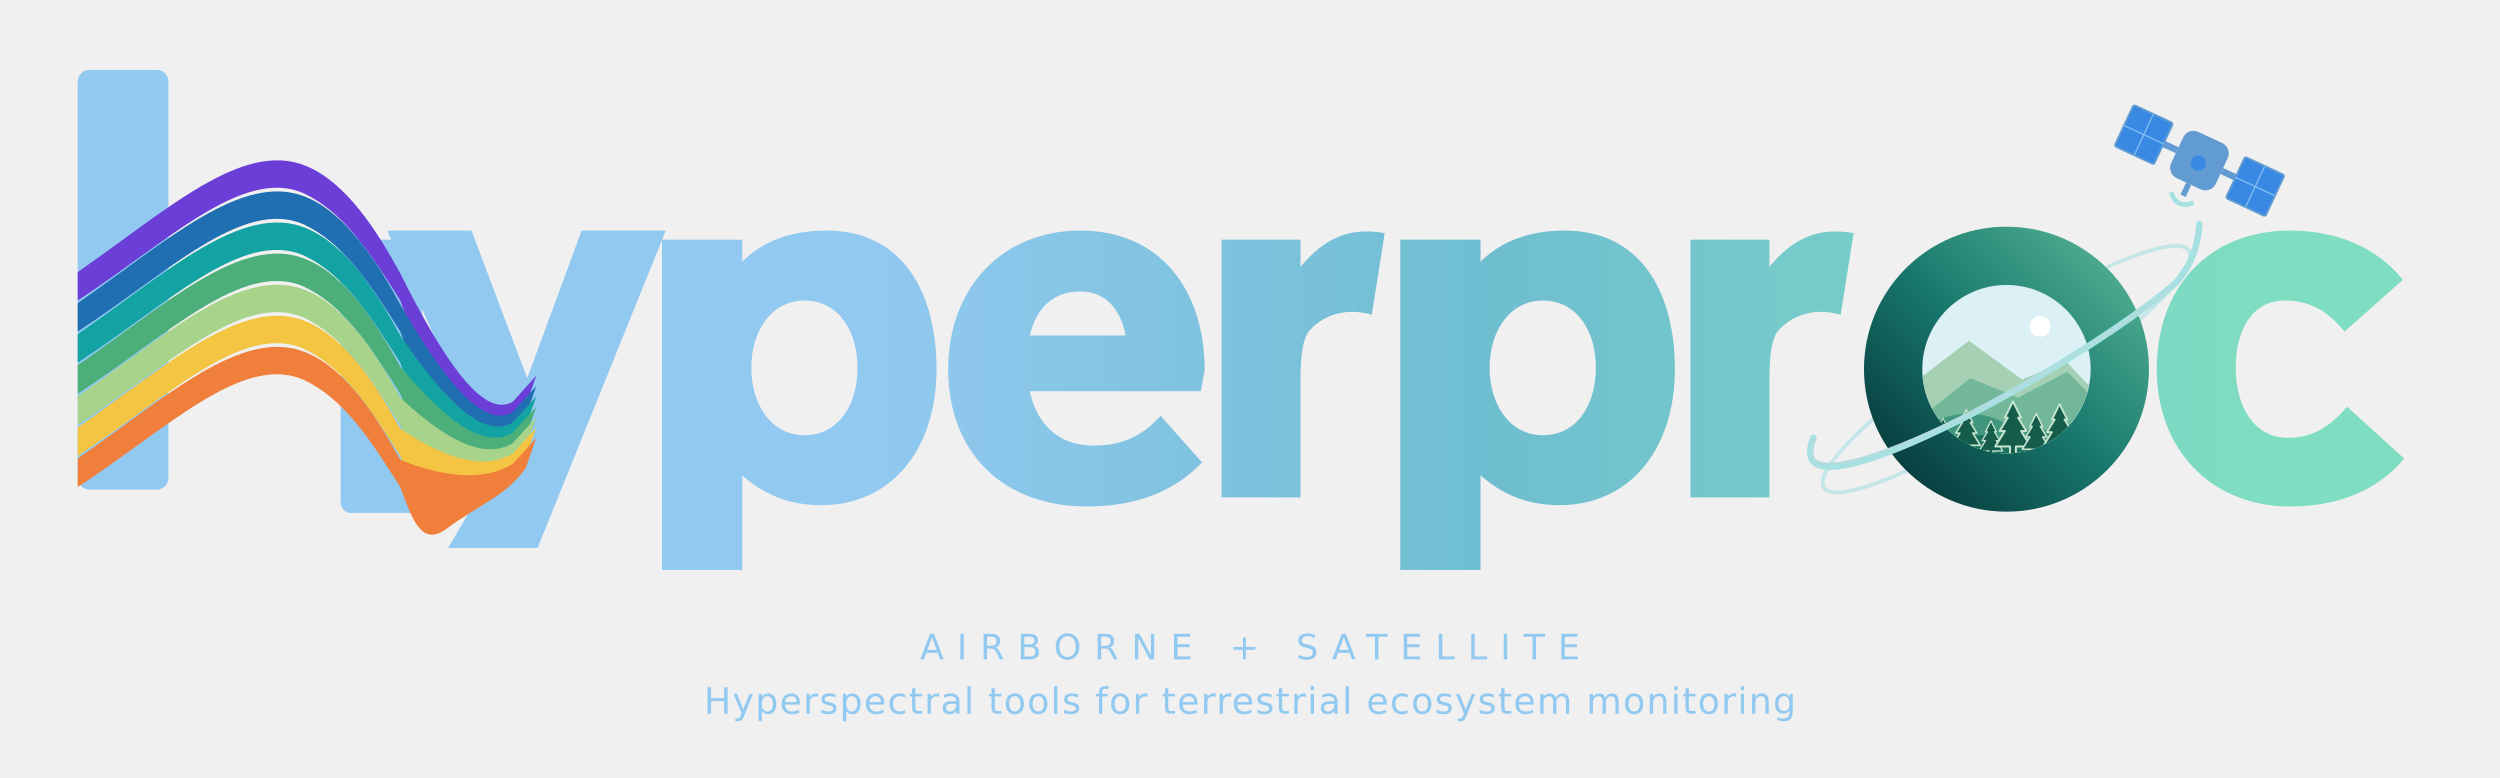
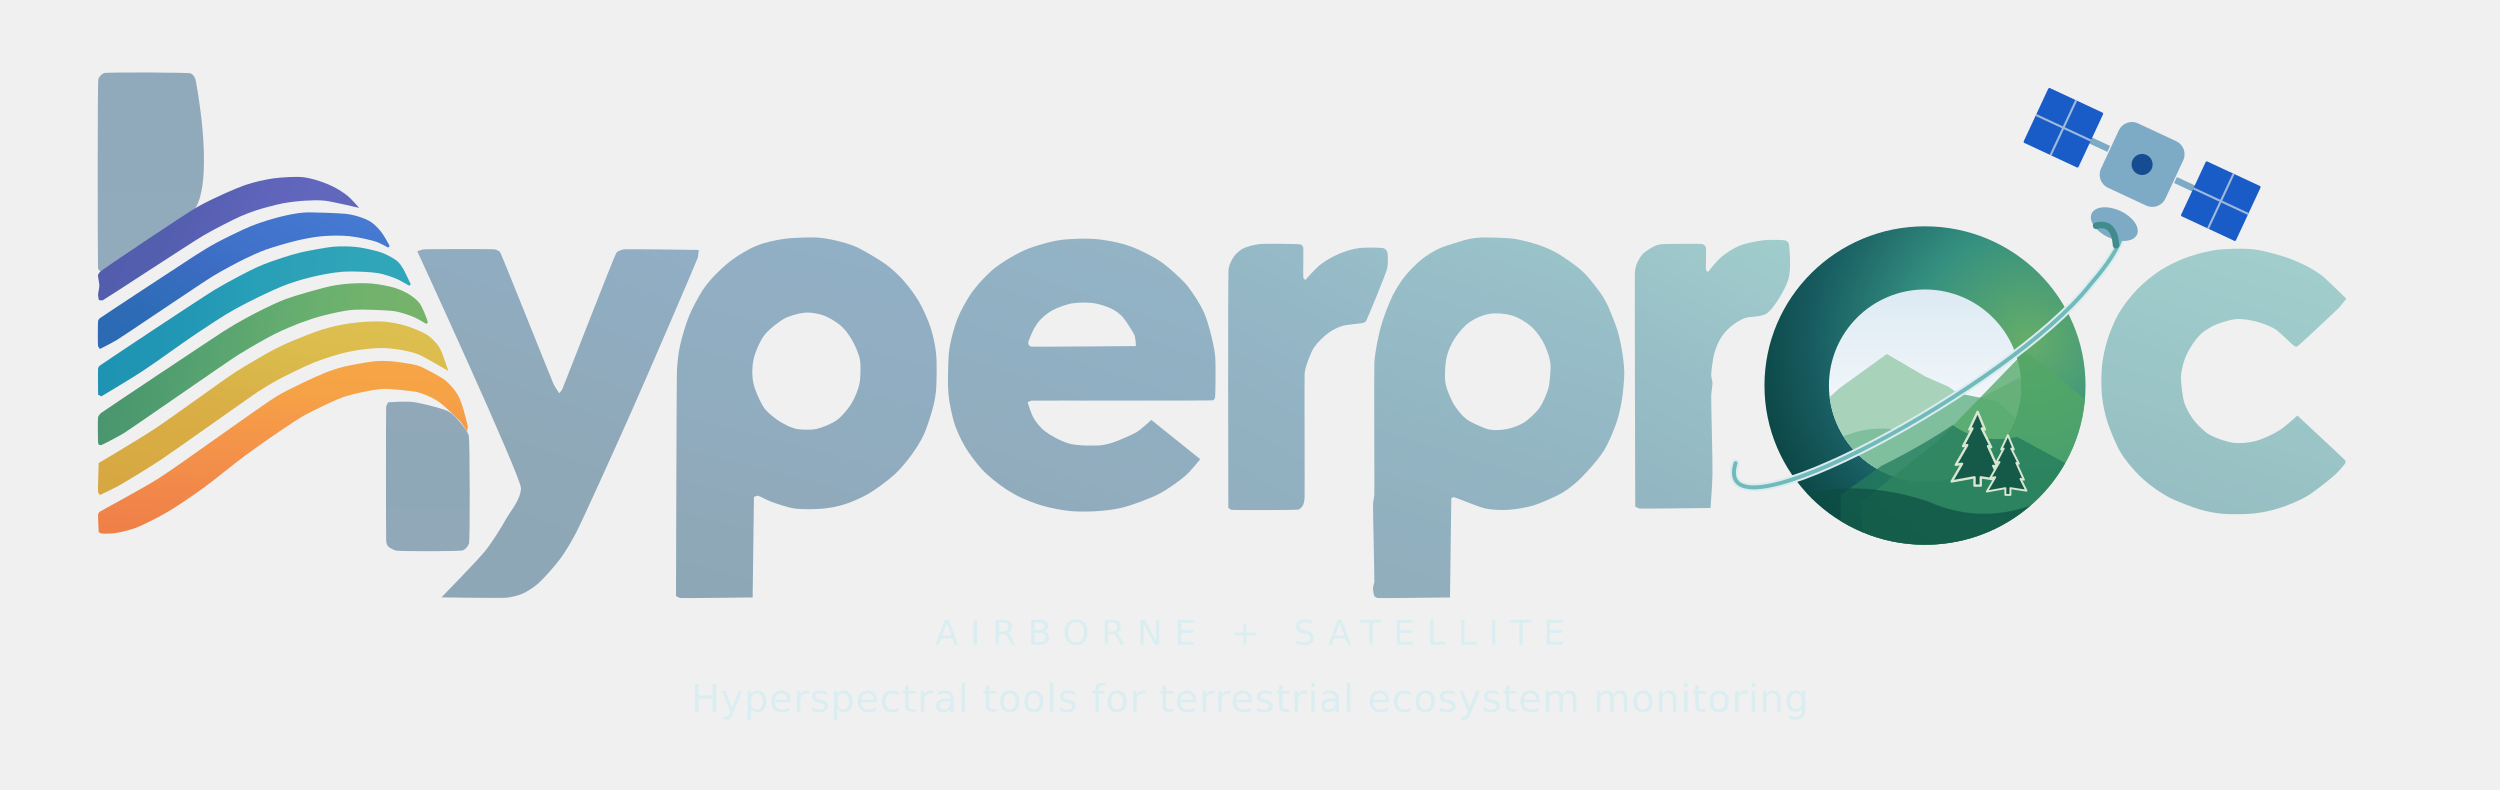
- <svg xmlns="http://www.w3.org/2000/svg" width="1930" height="600" viewBox="0 0 1930 600" role="img" aria-labelledby="rectangular-dark-title rectangular-dark-description">
+ <svg xmlns="http://www.w3.org/2000/svg" width="1900" height="600" viewBox="0 0 1900 600" role="img" aria-labelledby="logo-v4-rectangular-dark-title logo-v4-rectangular-dark-description">
  <defs>
-     <linearGradient id="rectangular-dark-word-gradient" x1="60" y1="0" x2="1740" y2="0" gradientUnits="userSpaceOnUse">
-       <stop offset="0%" stop-color="#92C9F1" />
-       <stop offset="36%" stop-color="#92C9F1" />
-       <stop offset="65%" stop-color="#6FBED0" />
-       <stop offset="100%" stop-color="#7FDDC1" />
-     </linearGradient>
-     <linearGradient id="rectangular-dark-earth-gradient" x1="12%" y1="88%" x2="88%" y2="12%">
-       <stop offset="0%" stop-color="#073C3E" />
-       <stop offset="50%" stop-color="#18786D" />
-       <stop offset="100%" stop-color="#4EAC90" />
-     </linearGradient>
-     <linearGradient id="rectangular-dark-word-gradient-y" href="#rectangular-dark-word-gradient" gradientTransform="translate(-299 -174)" />
-     <linearGradient id="rectangular-dark-word-gradient-p1" href="#rectangular-dark-word-gradient" gradientTransform="translate(-511 -174)" />
-     <linearGradient id="rectangular-dark-word-gradient-e" href="#rectangular-dark-word-gradient" gradientTransform="translate(-732 -174)" />
-     <linearGradient id="rectangular-dark-word-gradient-r1" href="#rectangular-dark-word-gradient" gradientTransform="translate(-943 -174)" />
-     <linearGradient id="rectangular-dark-word-gradient-p2" href="#rectangular-dark-word-gradient" gradientTransform="translate(-1081 -174)" />
-     <linearGradient id="rectangular-dark-word-gradient-r2" href="#rectangular-dark-word-gradient" gradientTransform="translate(-1305 -174)" />
-     <linearGradient id="rectangular-dark-word-gradient-c" href="#rectangular-dark-word-gradient" gradientTransform="translate(-1665 -174)" />
-     <clipPath id="rectangular-dark-word-landscape-clip">
-       <circle r="65" />
+     <linearGradient id="logo-v4-rectangular-dark-gradient-y" gradientUnits="userSpaceOnUse" x1="-14.777" y1="40.484" x2="-119.861" y2="328.383">
+       <stop offset="0%" stop-color="#91aec4" />
+       <stop offset="16.7%" stop-color="#90acc1" />
+       <stop offset="33.3%" stop-color="#90abbd" />
+       <stop offset="50%" stop-color="#8fa9ba" />
+       <stop offset="66.7%" stop-color="#8ea8b7" />
+       <stop offset="83.3%" stop-color="#8ea7b6" />
+       <stop offset="100%" stop-color="#8ea7b6" />
+     </linearGradient>
+     <linearGradient id="logo-v4-rectangular-dark-gradient-p-first" gradientUnits="userSpaceOnUse" x1="-20.503" y1="79.427" x2="-92.022" y2="356.49">
+       <stop offset="0%" stop-color="#91afc5" />
+       <stop offset="16.7%" stop-color="#91aec3" />
+       <stop offset="33.3%" stop-color="#90adc1" />
+       <stop offset="50%" stop-color="#90acbe" />
+       <stop offset="66.7%" stop-color="#90aabc" />
+       <stop offset="83.3%" stop-color="#8ea8b8" />
+       <stop offset="100%" stop-color="#8ea7b6" />
+     </linearGradient>
+     <linearGradient id="logo-v4-rectangular-dark-gradient-e" gradientUnits="userSpaceOnUse" x1="-47.634" y1="136.66" x2="18.827" y2="-54.014">
+       <stop offset="0%" stop-color="#90abbc" />
+       <stop offset="16.7%" stop-color="#91adbe" />
+       <stop offset="33.3%" stop-color="#91aec0" />
+       <stop offset="50%" stop-color="#91afc2" />
+       <stop offset="66.7%" stop-color="#91b1c3" />
+       <stop offset="83.3%" stop-color="#92b2c5" />
+       <stop offset="100%" stop-color="#93b4c5" />
+     </linearGradient>
+     <linearGradient id="logo-v4-rectangular-dark-gradient-r-first" gradientUnits="userSpaceOnUse" x1="175.134" y1="-302.909" x2="63.376" y2="-109.613">
+       <stop offset="0%" stop-color="#97bec9" />
+       <stop offset="16.7%" stop-color="#96bac7" />
+       <stop offset="33.3%" stop-color="#94b7c6" />
+       <stop offset="50%" stop-color="#93b4c4" />
+       <stop offset="66.7%" stop-color="#92b2c2" />
+       <stop offset="83.3%" stop-color="#91b0c0" />
+       <stop offset="100%" stop-color="#91afbe" />
+     </linearGradient>
+     <linearGradient id="logo-v4-rectangular-dark-gradient-p-second" gradientUnits="userSpaceOnUse" x1="36.606" y1="-115.686" x2="-49.689" y2="157.03">
+       <stop offset="0%" stop-color="#9ac2c9" />
+       <stop offset="16.7%" stop-color="#97bec8" />
+       <stop offset="33.3%" stop-color="#95bac6" />
+       <stop offset="50%" stop-color="#93b6c3" />
+       <stop offset="66.7%" stop-color="#92b3c1" />
+       <stop offset="83.3%" stop-color="#91afbe" />
+       <stop offset="100%" stop-color="#91aebc" />
+     </linearGradient>
+     <linearGradient id="logo-v4-rectangular-dark-gradient-r-second" gradientUnits="userSpaceOnUse" x1="248.4" y1="-434.566" x2="136.436" y2="-238.689">
+       <stop offset="0%" stop-color="#a0cccc" />
+       <stop offset="16.7%" stop-color="#9ec8ca" />
+       <stop offset="33.3%" stop-color="#9bc4c9" />
+       <stop offset="50%" stop-color="#98bfc6" />
+       <stop offset="66.7%" stop-color="#96bcc5" />
+       <stop offset="83.3%" stop-color="#94b9c3" />
+       <stop offset="100%" stop-color="#93b6c2" />
+     </linearGradient>
+     <linearGradient id="logo-v4-rectangular-dark-gradient-c" gradientUnits="userSpaceOnUse" x1="93.987" y1="-287.273" x2="32.829" y2="-100.344">
+       <stop offset="0%" stop-color="#a1cdcd" />
+       <stop offset="16.7%" stop-color="#9fcbcb" />
+       <stop offset="33.3%" stop-color="#9ec9ca" />
+       <stop offset="50%" stop-color="#9bc6c7" />
+       <stop offset="66.7%" stop-color="#9ac4c5" />
+       <stop offset="83.3%" stop-color="#98c1c4" />
+       <stop offset="100%" stop-color="#97bfc3" />
+     </linearGradient>
+     <linearGradient id="logo-v4-rectangular-dark-gradient-h-stems" gradientUnits="userSpaceOnUse" x1="-4.65" y1="153.627" x2="-15.274" y2="504.614">
+       <stop offset="0%" stop-color="#90aabc" />
+       <stop offset="16.7%" stop-color="#90aabc" />
+       <stop offset="33.3%" stop-color="#91aabc" />
+       <stop offset="50%" stop-color="#91aabc" />
+       <stop offset="66.7%" stop-color="#90a8b7" />
+       <stop offset="83.3%" stop-color="#8fa8b7" />
+       <stop offset="100%" stop-color="#90a8b7" />
+     </linearGradient>
+     <linearGradient id="logo-v4-rectangular-dark-gradient-violet" gradientUnits="userSpaceOnUse" x1="456.822" y1="172.943" x2="311.807" y2="118.044">
+       <stop offset="0%" stop-color="#6067bb" />
+       <stop offset="16.7%" stop-color="#6167bd" />
+       <stop offset="33.3%" stop-color="#6065bb" />
+       <stop offset="50%" stop-color="#5c63b7" />
+       <stop offset="66.7%" stop-color="#565fb1" />
+       <stop offset="83.3%" stop-color="#535eae" />
+       <stop offset="100%" stop-color="#525dad" />
+     </linearGradient>
+     <linearGradient id="logo-v4-rectangular-dark-gradient-blue" gradientUnits="userSpaceOnUse" x1="-97.672" y1="205.311" x2="-25.46" y2="53.518">
+       <stop offset="0%" stop-color="#2d69b4" />
+       <stop offset="16.7%" stop-color="#2d6bb5" />
+       <stop offset="33.3%" stop-color="#326dbb" />
+       <stop offset="50%" stop-color="#3b6cc2" />
+       <stop offset="66.7%" stop-color="#4172ca" />
+       <stop offset="83.3%" stop-color="#4275ce" />
+       <stop offset="100%" stop-color="#4679d1" />
+     </linearGradient>
+     <linearGradient id="logo-v4-rectangular-dark-gradient-cyan" gradientUnits="userSpaceOnUse" x1="483.591" y1="29.831" x2="260.696" y2="16.082">
+       <stop offset="0%" stop-color="#31a6ba" />
+       <stop offset="16.7%" stop-color="#2fa5b9" />
+       <stop offset="33.3%" stop-color="#2da1b7" />
+       <stop offset="50%" stop-color="#28a0b8" />
+       <stop offset="66.7%" stop-color="#2499b6" />
+       <stop offset="83.3%" stop-color="#2095b4" />
+       <stop offset="100%" stop-color="#1f94b2" />
+     </linearGradient>
+     <linearGradient id="logo-v4-rectangular-dark-gradient-green" gradientUnits="userSpaceOnUse" x1="513.874" y1="61.373" x2="284.226" y2="33.945">
+       <stop offset="0%" stop-color="#76b36a" />
+       <stop offset="16.7%" stop-color="#72b26d" />
+       <stop offset="33.3%" stop-color="#6ab06e" />
+       <stop offset="50%" stop-color="#61aa6f" />
+       <stop offset="66.7%" stop-color="#58a470" />
+       <stop offset="83.3%" stop-color="#4f9c6f" />
+       <stop offset="100%" stop-color="#4b966e" />
+     </linearGradient>
+     <linearGradient id="logo-v4-rectangular-dark-gradient-yellow" gradientUnits="userSpaceOnUse" x1="-40.718" y1="280.053" x2="-62.848" y2="432.258">
+       <stop offset="0%" stop-color="#ddbf4f" />
+       <stop offset="16.7%" stop-color="#dbbc4d" />
+       <stop offset="33.3%" stop-color="#dab649" />
+       <stop offset="50%" stop-color="#d9af46" />
+       <stop offset="66.7%" stop-color="#d9ac43" />
+       <stop offset="83.3%" stop-color="#d8aa43" />
+       <stop offset="100%" stop-color="#d6a742" />
+     </linearGradient>
+     <linearGradient id="logo-v4-rectangular-dark-gradient-orange" gradientUnits="userSpaceOnUse" x1="-14.114" y1="363.678" x2="-19.25" y2="496.017">
+       <stop offset="0%" stop-color="#f6a546" />
+       <stop offset="16.7%" stop-color="#f6a246" />
+       <stop offset="33.3%" stop-color="#f59a48" />
+       <stop offset="50%" stop-color="#f49349" />
+       <stop offset="66.7%" stop-color="#f28c4a" />
+       <stop offset="83.3%" stop-color="#f18549" />
+       <stop offset="100%" stop-color="#ef8048" />
+     </linearGradient>
+     <radialGradient id="logo-v4-rectangular-dark-earth-fill" cx="82%" cy="36%" r="92%">
+       <stop offset="0%" stop-color="#65AD69" />
+       <stop offset="39%" stop-color="#359080" />
+       <stop offset="72%" stop-color="#185D62" />
+       <stop offset="100%" stop-color="#073F3B" />
+     </radialGradient>
+     <linearGradient id="logo-v4-rectangular-dark-sky-fill" x1="0" y1="0" x2="0" y2="1">
+       <stop offset="0%" stop-color="#DDEAF3" />
+       <stop offset="100%" stop-color="#FFFFFF" />
+     </linearGradient>
+     <clipPath id="logo-v4-rectangular-dark-earth-clip">
+       <ellipse cx="1623" cy="397" rx="122" ry="121" />
+     </clipPath>
+     <clipPath id="logo-v4-rectangular-dark-window-clip">
+       <circle cx="1623" cy="397" r="73" />
    </clipPath>
  </defs>
-   <g id="rectangular-dark-rectangular-wordmark" aria-label="Rectangular identity" transform="translate(0 4)">
-     <g id="rectangular-dark-word-stems" aria-label="Spectral h — editable stems" fill="url(#rectangular-dark-word-gradient)">
-       <rect x="60" y="50" width="70" height="324" rx="9" />
-       <rect x="263" y="181" width="63" height="211" rx="8" />
+   <g id="logo-v4-rectangular-dark-art" transform="translate(-160 -104)">
+     <g id="logo-v4-rectangular-dark-lettering" fill-rule="evenodd">
+       <path id="logo-v4-rectangular-dark-letter-y" d="M545.00,558.25 C541.07,558.73,495.51,558.00,495.51,558.00 C495.51,558.00,523.48,529.39,529.00,522.37 C534.52,515.35,540.06,506.43,544.27,499.00 C548.47,491.57,555.76,483.54,555.93,475.00 C556.10,466.46,477.16,295.00,477.16,295.00 C477.16,295.00,480.40,293.74,482.00,293.50 C483.60,293.26,534.61,293.17,536.00,293.50 C537.39,293.83,539.03,294.45,540.00,295.50 C540.97,296.55,579.58,393.70,580.75,396.00 C581.92,398.30,585.00,402.85,585.00,402.85 C585.00,402.85,586.67,401.01,587.25,400.00 C587.84,398.99,627.19,297.39,628.52,296.00 C629.85,294.61,632.12,293.93,634.00,293.53 C635.88,293.13,691.00,293.94,691.00,293.94 C691.00,293.94,690.77,298.11,690.25,300.00 C689.74,301.89,653.38,386.42,640.25,416.00 C627.13,445.58,601.81,501.27,598.27,508.00 C594.72,514.73,590.51,522.24,586.00,528.37 C581.49,534.50,572.47,544.50,569.00,547.48 C565.53,550.46,560.63,553.68,557.00,555.25 C553.37,556.83,548.93,557.78,545.00,558.25 Z" fill="url(#logo-v4-rectangular-dark-gradient-y)" />
+       <path id="logo-v4-rectangular-dark-letter-p-first" d="M732.00,558.06 C732.00,558.06,678.11,558.74,677.00,558.50 C675.89,558.26,673.77,557.00,673.77,557.00 C673.77,557.00,674.13,390.79,674.50,385.00 C674.87,379.21,675.54,372.68,676.75,367.00 C677.95,361.32,681.14,350.35,683.75,344.00 C686.36,337.65,691.54,328.41,693.73,325.00 C695.93,321.59,698.77,317.98,701.52,315.00 C704.27,312.02,710.93,305.45,716.00,301.73 C721.07,298.02,728.58,293.34,735.00,290.75 C741.42,288.15,749.15,286.51,756.00,285.53 C762.85,284.55,776.47,284.27,781.00,284.53 C785.53,284.80,790.58,285.71,795.00,286.75 C799.42,287.78,806.10,289.56,811.00,291.75 C815.90,293.93,828.80,301.61,833.37,305.00 C837.94,308.39,842.68,312.77,846.48,317.00 C850.29,321.23,855.06,327.51,858.27,333.00 C861.47,338.49,865.23,346.78,867.25,353.00 C869.28,359.22,870.79,366.49,871.47,373.00 C872.15,379.51,871.82,395.80,871.47,400.00 C871.11,404.20,870.28,408.91,869.25,413.00 C868.23,417.09,864.66,428.79,862.25,434.00 C859.85,439.21,856.36,444.72,853.00,449.37 C849.64,454.02,844.67,460.14,840.00,464.48 C835.33,468.83,825.44,476.12,820.00,479.28 C814.56,482.45,806.98,485.67,802.00,487.25 C797.02,488.84,791.20,489.98,786.00,490.50 C780.80,491.02,769.94,491.32,764.00,490.47 C758.06,489.62,749.29,486.47,746.00,485.25 C742.71,484.04,737.00,480.81,736.00,480.75 C735.00,480.69,733.00,481.67,733.00,481.67 C733.00,481.67,732.00,558.06,732.00,558.06 Z M780.50,430.00 C784.72,429.08,792.03,426.10,796.00,423.27 C799.97,420.43,804.24,414.95,806.27,412.00 C808.29,409.05,810.30,404.48,811.25,402.00 C812.21,399.52,813.11,396.63,813.47,394.00 C813.83,391.37,814.48,382.09,813.47,377.00 C812.46,371.91,809.42,365.69,807.27,362.00 C805.11,358.31,802.21,354.34,799.00,351.52 C795.79,348.70,789.96,345.21,786.00,343.75 C782.04,342.28,776.59,341.48,773.00,341.53 C769.41,341.58,764.33,343.02,762.00,343.75 C759.67,344.47,757.07,345.45,755.00,346.73 C752.93,348.02,744.53,353.93,741.00,358.63 C737.47,363.33,733.99,371.37,732.75,377.00 C731.50,382.63,731.40,389.35,732.53,395.00 C733.66,400.65,738.25,410.52,740.73,414.00 C743.22,417.48,747.84,420.99,750.63,423.00 C753.42,425.01,757.85,427.36,760.00,428.25 C762.15,429.15,764.69,429.95,767.00,430.25 C769.31,430.56,776.28,430.92,780.50,430.00 Z" fill="url(#logo-v4-rectangular-dark-gradient-p-first)" />
+       <path id="logo-v4-rectangular-dark-letter-e" d="M997.00,492.25 C991.18,492.76,981.14,493.11,974.00,492.47 C966.86,491.83,957.94,489.97,952.00,488.25 C946.06,486.54,938.50,483.48,934.00,481.24 C929.50,479.00,924.69,475.95,920.63,473.00 C916.56,470.05,910.58,465.32,906.52,461.00 C902.45,456.68,896.84,449.15,893.73,444.00 C890.63,438.85,887.69,432.59,885.75,427.00 C883.80,421.41,882.10,412.49,881.53,409.00 C880.96,405.51,880.60,401.53,880.50,398.00 C880.40,394.47,880.39,376.54,881.53,369.00 C882.67,361.46,885.49,351.73,887.75,346.00 C890.00,340.27,894.80,332.04,896.73,329.00 C898.67,325.96,901.15,322.72,903.52,320.00 C905.88,317.28,911.13,311.71,915.00,308.52 C918.87,305.32,923.68,302.26,928.00,299.73 C932.32,297.21,937.32,294.53,942.00,292.75 C946.68,290.97,957.46,287.68,965.00,286.53 C972.54,285.38,984.86,285.17,991.00,285.53 C997.14,285.89,1005.75,287.51,1010.00,288.53 C1014.25,289.55,1018.97,291.04,1023.00,292.75 C1027.03,294.45,1036.60,299.01,1042.37,303.00 C1048.14,306.99,1057.28,315.48,1060.48,319.00 C1063.69,322.52,1067.12,327.62,1069.27,331.00 C1071.41,334.38,1073.66,338.32,1075.25,342.00 C1076.85,345.68,1078.20,350.09,1079.25,354.00 C1080.31,357.91,1082.79,367.49,1083.47,374.00 C1084.15,380.51,1083.71,405.18,1083.47,406.00 C1083.22,406.82,1082.75,407.83,1082.00,408.23 C1081.25,408.64,945.02,408.30,944.00,408.50 C942.98,408.70,941.00,409.72,941.00,409.72 C941.00,409.72,943.55,418.40,945.73,422.00 C947.91,425.60,951.13,429.40,954.50,432.00 C957.87,434.60,966.60,439.56,973.00,441.25 C979.40,442.95,992.73,442.74,996.00,442.47 C999.27,442.20,1002.89,441.28,1006.00,440.25 C1009.11,439.23,1020.11,434.68,1024.00,432.27 C1027.89,429.85,1035.00,423.13,1035.00,423.13 C1035.00,423.13,1072.19,453.00,1072.19,453.00 C1072.19,453.00,1065.03,461.94,1061.00,465.48 C1056.97,469.03,1047.88,475.64,1041.00,479.27 C1034.12,482.89,1020.63,487.72,1015.00,489.25 C1009.37,490.79,1002.82,491.75,997.00,492.25 Z M1023.29,367.00 C1023.29,367.00,1023.14,361.42,1022.25,359.00 C1021.37,356.58,1015.18,346.96,1013.00,344.64 C1010.82,342.33,1007.83,340.21,1005.00,338.76 C1002.17,337.31,996.32,335.22,992.00,334.53 C987.68,333.84,980.01,333.69,975.00,334.53 C969.99,335.38,963.19,338.02,960.00,339.73 C956.81,341.45,953.02,344.54,951.00,346.63 C948.98,348.71,947.15,351.47,945.73,354.00 C944.32,356.53,941.61,363.24,941.53,364.00 C941.46,364.76,941.57,365.74,942.00,366.33 C942.43,366.93,943.29,367.28,944.00,367.47 C944.71,367.65,1023.29,367.00,1023.29,367.00 Z" fill="url(#logo-v4-rectangular-dark-gradient-e)" />
+       <path id="logo-v4-rectangular-dark-letter-r-first" d="M1147.00,491.23 C1145.65,491.80,1096.89,491.74,1096.00,491.50 C1095.11,491.25,1093.55,490.00,1093.55,490.00 C1093.55,490.00,1093.05,311.22,1093.75,308.00 C1094.44,304.78,1096.23,300.95,1098.00,298.63 C1099.77,296.30,1102.41,294.11,1105.00,292.76 C1107.59,291.41,1113.06,290.05,1117.00,289.53 C1120.94,289.01,1145.03,289.44,1146.00,289.53 C1146.97,289.61,1148.34,289.65,1149.00,290.06 C1149.66,290.46,1150.22,291.26,1150.47,292.00 C1150.72,292.74,1150.28,314.28,1150.53,315.00 C1150.78,315.72,1152.00,316.86,1152.00,316.86 C1152.00,316.86,1159.43,308.24,1163.63,305.00 C1167.82,301.76,1173.40,298.68,1178.00,296.75 C1182.60,294.81,1188.06,293.18,1193.00,292.53 C1197.94,291.88,1210.84,292.18,1212.00,292.77 C1213.16,293.35,1214.06,294.76,1214.47,296.00 C1214.87,297.24,1215.02,304.24,1214.25,308.00 C1213.49,311.76,1198.77,347.34,1198.23,348.00 C1197.69,348.66,1196.80,349.17,1196.00,349.47 C1195.20,349.77,1183.55,350.63,1180.00,351.75 C1176.45,352.86,1172.64,354.81,1169.63,357.00 C1166.62,359.19,1161.46,363.96,1158.73,368.00 C1156.01,372.04,1153.33,380.13,1152.75,382.00 C1152.16,383.87,1151.70,386.05,1151.50,388.00 C1151.30,389.95,1151.67,481.36,1151.47,483.00 C1151.27,484.64,1150.95,486.73,1150.23,488.00 C1149.52,489.27,1148.35,490.67,1147.00,491.23 Z" fill="url(#logo-v4-rectangular-dark-gradient-r-first)" />
+       <path id="logo-v4-rectangular-dark-letter-p-second" d="M1262.00,558.06 C1262.00,558.06,1207.89,558.74,1207.00,558.50 C1206.11,558.25,1205.06,557.76,1204.55,557.00 C1204.03,556.24,1203.48,552.63,1203.50,551.00 C1203.52,549.37,1204.35,547.62,1204.50,546.00 C1204.65,544.38,1203.36,489.26,1203.50,487.00 C1203.64,484.74,1204.34,482.26,1204.50,480.00 C1204.66,477.74,1204.18,384.83,1204.50,380.00 C1204.83,375.17,1205.62,369.76,1206.53,365.00 C1207.44,360.24,1209.03,353.33,1210.75,348.00 C1212.46,342.67,1216.23,332.86,1218.73,328.00 C1221.24,323.14,1224.56,317.89,1228.00,313.63 C1231.44,309.37,1236.68,304.12,1240.63,301.00 C1244.57,297.88,1249.43,294.86,1254.00,292.76 C1258.57,290.67,1272.85,286.44,1276.00,285.75 C1279.15,285.05,1282.78,284.63,1286.00,284.50 C1289.22,284.37,1304.46,284.55,1311.00,285.53 C1317.54,286.51,1326.69,289.20,1331.00,290.75 C1335.31,292.29,1340.05,294.42,1344.00,296.73 C1347.95,299.05,1357.75,305.56,1363.00,310.52 C1368.25,315.48,1375.42,325.27,1377.27,328.00 C1379.11,330.73,1380.86,334.02,1382.25,337.00 C1383.65,339.98,1387.90,350.61,1389.25,355.00 C1390.60,359.39,1391.70,364.47,1392.47,369.00 C1393.24,373.53,1394.41,381.20,1394.47,387.00 C1394.53,392.80,1393.40,403.47,1392.47,409.00 C1391.54,414.53,1390.08,420.70,1388.25,426.00 C1386.42,431.30,1382.42,440.78,1379.27,446.00 C1376.11,451.22,1370.65,457.45,1367.50,461.00 C1364.35,464.55,1360.30,468.71,1357.00,471.48 C1353.70,474.26,1349.76,477.16,1346.00,479.27 C1342.24,481.37,1330.92,486.51,1325.00,488.25 C1319.08,489.99,1311.44,491.17,1306.00,491.47 C1300.56,491.77,1294.34,491.57,1289.00,490.47 C1283.66,489.37,1265.70,481.79,1265.00,481.81 C1264.30,481.83,1263.00,482.67,1263.00,482.67 C1263.00,482.67,1262.00,558.06,1262.00,558.06 Z M1305.50,430.00 C1309.69,429.16,1314.35,427.50,1318.00,425.27 C1321.65,423.03,1327.22,417.58,1329.27,415.00 C1331.31,412.42,1333.03,408.78,1334.25,406.00 C1335.48,403.22,1336.65,399.97,1337.25,397.00 C1337.86,394.03,1338.57,384.27,1338.47,382.00 C1338.37,379.73,1337.89,377.18,1337.25,375.00 C1336.62,372.82,1334.41,366.57,1332.28,363.00 C1330.16,359.43,1326.62,354.56,1323.00,351.52 C1319.38,348.48,1313.91,345.21,1309.00,343.75 C1304.09,342.29,1297.13,341.70,1292.00,342.53 C1286.87,343.36,1281.26,345.76,1277.00,348.73 C1272.74,351.71,1268.42,356.90,1265.73,361.00 C1263.05,365.10,1260.66,370.23,1259.53,375.00 C1258.40,379.77,1257.66,389.58,1258.53,395.00 C1259.41,400.42,1262.87,407.70,1264.73,411.00 C1266.60,414.30,1270.67,419.02,1272.00,420.36 C1273.33,421.69,1275.00,423.04,1276.63,424.00 C1278.25,424.96,1287.75,429.69,1292.00,430.47 C1296.25,431.25,1301.31,430.84,1305.50,430.00 Z" fill="url(#logo-v4-rectangular-dark-gradient-p-second)" />
+       <path id="logo-v4-rectangular-dark-letter-r-second" d="M1460.00,490.06 C1460.00,490.06,1407.11,490.74,1406.00,490.50 C1404.89,490.26,1402.77,489.00,1402.77,489.00 C1402.77,489.00,1402.30,312.95,1402.50,311.00 C1402.70,309.05,1403.04,306.83,1403.75,305.00 C1404.46,303.17,1406.44,299.15,1408.50,297.00 C1410.56,294.85,1416.49,291.40,1418.00,290.75 C1419.51,290.09,1421.37,289.73,1423.00,289.53 C1424.63,289.33,1452.97,289.10,1454.00,289.53 C1455.03,289.96,1456.04,290.97,1456.47,292.00 C1456.90,293.03,1456.29,308.29,1456.53,309.00 C1456.78,309.71,1458.00,310.85,1458.00,310.85 C1458.00,310.85,1464.31,302.65,1468.00,299.52 C1471.69,296.39,1477.11,292.75,1482.00,290.75 C1486.89,288.74,1495.91,287.05,1501.00,286.53 C1506.09,286.01,1516.01,286.35,1517.00,286.75 C1517.99,287.14,1519.03,288.02,1519.46,289.00 C1519.88,289.98,1521.64,307.70,1519.23,316.00 C1516.83,324.30,1507.63,338.77,1503.07,342.00 C1498.50,345.23,1489.60,344.31,1486.00,345.75 C1482.40,347.18,1478.57,349.54,1475.63,352.00 C1472.69,354.46,1469.76,357.75,1467.73,361.00 C1465.71,364.25,1463.84,368.99,1462.75,373.00 C1461.65,377.01,1460.48,387.05,1460.50,389.00 C1460.53,390.95,1461.44,393.05,1461.50,395.00 C1461.56,396.95,1460.63,401.79,1460.50,405.00 C1460.37,408.21,1461.67,455.65,1461.50,464.00 C1461.33,472.35,1460.00,490.06,1460.00,490.06 Z" fill="url(#logo-v4-rectangular-dark-gradient-r-second)" />
+       <path id="logo-v4-rectangular-dark-letter-c" d="M1873.00,494.25 C1866.82,494.93,1854.51,494.96,1849.00,494.47 C1843.49,493.98,1837.32,492.78,1832.00,491.25 C1826.68,489.73,1813.87,484.78,1809.00,482.28 C1804.13,479.79,1798.43,475.91,1794.63,473.00 C1790.83,470.09,1786.78,466.49,1783.52,463.00 C1780.25,459.51,1774.86,453.24,1771.73,448.00 C1768.61,442.76,1763.73,431.23,1761.75,425.00 C1759.76,418.77,1758.21,411.51,1757.53,405.00 C1756.85,398.49,1756.85,388.51,1757.53,382.00 C1758.21,375.49,1759.79,368.24,1761.75,362.00 C1763.70,355.76,1767.01,347.93,1769.76,343.00 C1772.52,338.07,1777.07,332.11,1780.00,328.63 C1782.93,325.15,1786.57,321.51,1790.00,318.52 C1793.43,315.52,1798.57,311.47,1803.00,308.73 C1807.43,306.00,1814.02,302.75,1819.00,300.75 C1823.98,298.74,1830.90,296.73,1835.00,295.75 C1839.10,294.76,1843.80,293.89,1848.00,293.53 C1852.20,293.18,1865.06,292.56,1873.00,293.53 C1880.94,294.50,1892.71,297.95,1898.00,299.75 C1903.29,301.54,1910.32,304.77,1914.00,306.73 C1917.68,308.70,1921.71,311.17,1925.00,313.73 C1928.29,316.30,1943.19,331.00,1943.19,331.00 C1943.19,331.00,1939.47,335.89,1937.50,338.00 C1935.52,340.11,1906.72,367.01,1906.00,367.25 C1905.28,367.49,1904.34,367.31,1903.65,367.00 C1902.96,366.69,1892.37,356.34,1890.00,354.73 C1887.63,353.13,1884.66,351.79,1882.00,350.75 C1879.34,349.70,1874.61,348.20,1871.00,347.53 C1867.39,346.86,1862.84,346.16,1859.00,346.53 C1855.16,346.90,1847.55,349.21,1844.00,350.75 C1840.45,352.28,1836.23,354.82,1833.64,357.00 C1831.06,359.18,1828.66,362.22,1826.73,365.00 C1824.81,367.78,1822.17,372.25,1820.75,376.00 C1819.33,379.75,1817.78,385.41,1817.53,390.00 C1817.28,394.59,1818.92,405.96,1819.75,409.00 C1820.58,412.04,1822.30,415.48,1823.73,418.00 C1825.17,420.52,1827.06,423.22,1829.00,425.37 C1830.94,427.53,1835.30,432.10,1839.00,434.27 C1842.70,436.43,1851.59,439.76,1857.00,440.47 C1862.41,441.18,1868.71,440.57,1874.00,439.25 C1879.29,437.93,1887.07,434.30,1892.00,431.27 C1896.93,428.23,1906.00,419.81,1906.00,419.81 C1906.00,419.81,1942.19,453.41,1942.44,454.00 C1942.70,454.59,1942.67,455.40,1942.44,456.00 C1942.22,456.60,1937.64,462.02,1935.00,464.48 C1932.36,466.95,1919.31,477.58,1913.00,481.27 C1906.69,484.95,1897.92,488.38,1892.00,490.25 C1886.08,492.13,1879.18,493.58,1873.00,494.25 Z" fill="url(#logo-v4-rectangular-dark-gradient-c)" />
+       <path id="logo-v4-rectangular-dark-letter-h-stems" d="M236.00,310.17 C236.00,310.17,234.75,308.80,234.50,308.00 C234.25,307.20,234.01,165.83,234.75,164.00 C235.48,162.17,237.18,160.31,239.00,159.53 C240.82,158.76,303.42,159.01,305.00,159.77 C306.58,160.52,307.87,162.35,308.47,164.00 C309.06,165.65,322.41,236.04,309.23,261.00 C296.05,285.96,236.00,310.17,236.00,310.17 Z M512.00,522.23 C510.00,523.16,463.22,523.04,461.00,522.47 C458.78,521.90,455.58,520.04,454.74,519.00 C453.89,517.96,453.70,516.32,453.50,515.00 C453.30,513.68,453.26,414.11,453.50,413.00 C453.75,411.89,455.00,409.77,455.00,409.77 C455.00,409.77,467.97,408.77,474.00,409.53 C480.03,410.29,497.32,414.67,501.00,416.77 C504.68,418.86,508.32,423.35,510.48,426.00 C512.64,428.65,515.27,431.72,516.23,435.00 C517.20,438.28,517.23,514.93,516.47,517.00 C515.71,519.07,514.00,521.31,512.00,522.23 Z" fill="url(#logo-v4-rectangular-dark-gradient-h-stems)" />
    </g>
-     <g id="rectangular-dark-word-lettering" aria-label="yperpr and c — custom editable outlined letters" fill="url(#rectangular-dark-word-gradient)" fill-rule="evenodd">
-       <path d="M0 0 H65 L108 114 L150 0 H215 L116 245 H47 L82 185 Z" id="rectangular-dark-word-letter-y" aria-label="y" transform="translate(299 174)" fill="url(#rectangular-dark-word-gradient-y)" />
-       <path d="M0 7 H62 V24 C78 8 100 0 127 0 C186 0 212 48 212 107 C212 169 177 212 123 212 C97 212 78 203 62 189 V262 H0 Z M69 106 C69 135 85 158 110 158 C136 158 151 135 151 106 C151 77 136 54 110 54 C85 54 69 77 69 106 Z" id="rectangular-dark-word-letter-p1" aria-label="p" transform="translate(511 174)" fill="url(#rectangular-dark-word-gradient-p1)" />
-       <path d="M195 124 H63 C68 148 84 166 112 166 C137 166 151 157 164 143 L196 179 C175 201 146 213 107 213 C43 213 0 172 0 107 C0 44 42 0 102 0 C163 0 198 45 198 108 Z M63 81 H137 C133 60 121 47 102 47 C82 47 68 59 63 81 Z" id="rectangular-dark-word-letter-e" aria-label="e" transform="translate(732 174)" fill="url(#rectangular-dark-word-gradient-e)" />
-       <path d="M0 7 H61 V28 C79 6 99 -3 126 2 L116 65 C99 60 81 63 68 77 C63 83 61 95 61 115 V206 H0 Z" id="rectangular-dark-word-letter-r1" aria-label="r" transform="translate(943 174)" fill="url(#rectangular-dark-word-gradient-r1)" />
-       <path d="M0 7 H62 V24 C78 8 100 0 127 0 C186 0 212 48 212 107 C212 169 177 212 123 212 C97 212 78 203 62 189 V262 H0 Z M69 106 C69 135 85 158 110 158 C136 158 151 135 151 106 C151 77 136 54 110 54 C85 54 69 77 69 106 Z" id="rectangular-dark-word-letter-p2" aria-label="p" transform="translate(1081 174)" fill="url(#rectangular-dark-word-gradient-p2)" />
-       <path d="M0 7 H61 V28 C79 6 99 -3 126 2 L116 65 C99 60 81 63 68 77 C63 83 61 95 61 115 V206 H0 Z" id="rectangular-dark-word-letter-r2" aria-label="r" transform="translate(1305 174)" fill="url(#rectangular-dark-word-gradient-r2)" />
-       <path d="M190 38 L145 78 C132 62 118 54 99 54 C74 54 61 76 61 106 C61 137 76 160 101 160 C121 160 134 151 147 136 L191 176 C171 200 141 213 103 213 C42 213 0 169 0 107 C0 44 40 0 103 0 C139 0 170 13 190 38 Z" id="rectangular-dark-word-letter-c" aria-label="c" transform="translate(1665 174)" fill="url(#rectangular-dark-word-gradient-c)" />
+     <g id="logo-v4-rectangular-dark-spectrum" fill-rule="evenodd">
+       <path id="logo-v4-rectangular-dark-band-violet" d="M238.00,332.26 C237.11,332.48,235.16,332.00,235.16,332.00 C235.16,332.00,234.54,329.30,234.53,328.00 C234.52,326.70,235.48,323.26,235.50,321.00 C235.52,318.74,234.25,314.14,234.53,313.00 C234.82,311.86,235.79,310.82,236.63,310.00 C237.47,309.18,300.23,266.71,311.00,260.73 C321.77,254.76,339.16,247.09,346.00,244.75 C352.84,242.40,361.34,240.47,368.00,239.53 C374.66,238.59,385.42,238.26,389.00,238.53 C392.58,238.80,396.55,239.74,400.00,240.75 C403.45,241.75,409.15,243.79,413.00,245.73 C416.85,247.68,421.30,250.47,424.37,253.00 C427.45,255.53,432.96,262.00,432.96,262.00 C432.96,262.00,411.77,257.03,407.00,256.53 C402.23,256.03,396.79,256.22,392.00,256.50 C387.21,256.78,380.38,257.51,375.00,258.53 C369.62,259.55,359.24,262.38,355.00,263.75 C350.76,265.11,346.06,266.92,342.00,268.75 C337.94,270.57,323.42,277.86,315.00,282.73 C306.58,287.61,238.89,332.05,238.00,332.26 Z" fill="url(#logo-v4-rectangular-dark-gradient-violet)" />
+       <path id="logo-v4-rectangular-dark-band-blue" d="M236.00,369.19 C236.00,369.19,234.75,367.81,234.50,367.00 C234.25,366.19,234.35,348.71,234.53,348.00 C234.72,347.29,235.15,346.54,235.64,346.00 C236.14,345.46,304.26,300.71,309.00,297.73 C313.74,294.76,319.08,291.42,324.00,288.76 C328.92,286.11,344.14,278.48,351.00,275.75 C357.86,273.01,367.32,270.15,373.00,268.75 C378.68,267.34,385.16,265.96,391.00,265.53 C396.84,265.11,419.75,266.12,423.00,266.53 C426.25,266.94,429.89,267.71,433.00,268.75 C436.11,269.78,439.66,271.12,442.37,273.00 C445.08,274.88,447.88,277.90,450.00,280.63 C452.12,283.35,456.17,291.00,456.17,291.00 C456.17,291.00,455.00,292.17,455.00,292.17 C455.00,292.17,449.03,288.79,446.00,287.75 C442.97,286.70,432.50,284.21,426.00,283.53 C419.50,282.85,411.15,282.98,405.00,283.50 C398.85,284.02,392.01,285.36,386.00,286.75 C379.99,288.13,367.25,291.84,362.00,293.75 C356.75,295.65,351.02,298.27,346.00,300.72 C340.98,303.17,329.49,309.23,322.00,313.73 C314.51,318.24,253.05,359.85,249.00,362.27 C244.95,364.68,236.00,369.19,236.00,369.19 Z" fill="url(#logo-v4-rectangular-dark-gradient-blue)" />
+       <path id="logo-v4-rectangular-dark-band-cyan" d="M237.00,405.23 C237.00,405.23,234.55,404.00,234.55,404.00 C234.55,404.00,234.35,384.71,234.53,384.00 C234.72,383.29,235.15,382.54,235.64,382.00 C236.14,381.46,314.03,329.65,324.00,323.73 C333.97,317.82,350.09,309.39,356.00,306.75 C361.91,304.10,370.57,301.19,375.00,299.75 C379.43,298.30,384.46,296.79,389.00,295.75 C393.54,294.70,407.90,291.98,413.00,291.53 C418.10,291.09,425.12,291.21,429.00,291.53 C432.88,291.85,437.42,292.71,441.00,293.53 C444.58,294.35,448.63,295.30,452.00,296.75 C455.37,298.19,460.32,301.06,462.00,302.52 C463.68,303.98,465.09,306.12,466.27,308.00 C467.44,309.88,472.17,320.00,472.17,320.00 C472.17,320.00,471.00,321.15,471.00,321.15 C471.00,321.15,464.36,317.14,461.00,315.75 C457.64,314.35,451.61,312.30,447.00,311.53 C442.39,310.76,429.10,309.98,421.00,310.50 C412.90,311.02,403.18,313.00,396.00,314.75 C388.82,316.49,380.86,319.01,374.00,321.75 C367.14,324.49,348.93,333.21,339.00,338.73 C329.07,344.26,318.47,351.45,309.00,357.73 C299.53,364.02,277.74,379.91,268.00,386.27 C258.26,392.62,237.00,405.23,237.00,405.23 Z" fill="url(#logo-v4-rectangular-dark-gradient-cyan)" />
+       <path id="logo-v4-rectangular-dark-band-green" d="M237.00,442.25 C236.37,442.38,235.00,442.06,235.00,442.06 C235.00,442.06,234.58,440.67,234.50,440.00 C234.42,439.33,234.18,422.12,234.53,421.00 C234.88,419.88,235.79,418.82,236.63,418.00 C237.47,417.18,324.65,359.09,330.00,355.73 C335.35,352.38,341.43,348.71,347.00,345.73 C352.57,342.76,366.38,335.44,376.00,331.75 C385.62,328.05,406.26,322.53,411.00,321.53 C415.74,320.53,421.17,319.85,426.00,319.53 C430.83,319.21,437.58,319.02,443.00,319.53 C448.42,320.04,456.31,321.58,460.00,322.75 C463.69,323.91,468.15,325.92,471.00,327.73 C473.85,329.55,476.97,331.93,479.00,334.63 C481.03,337.33,483.90,345.06,484.25,346.00 C484.61,346.94,485.17,349.00,485.17,349.00 C485.17,349.00,484.00,350.17,484.00,350.17 C484.00,350.17,477.36,346.14,474.00,344.75 C470.64,343.35,464.62,341.29,460.00,340.53 C455.38,339.77,435.15,338.93,428.00,339.50 C420.85,340.07,411.20,342.44,406.00,343.75 C400.80,345.06,395.03,346.89,390.00,348.75 C384.97,350.60,375.54,354.48,369.00,357.73 C362.46,360.99,349.75,368.26,341.00,373.73 C332.25,379.21,259.27,430.08,254.00,433.27 C248.73,436.45,237.63,442.13,237.00,442.25 Z" fill="url(#logo-v4-rectangular-dark-gradient-green)" />
+       <path id="logo-v4-rectangular-dark-band-yellow" d="M236.00,480.19 C236.00,480.19,234.75,478.81,234.50,478.00 C234.26,477.19,235.00,455.90,235.00,455.90 C235.00,455.90,263.83,438.90,277.00,430.27 C290.17,421.63,329.95,392.55,339.00,386.73 C348.05,380.92,363.31,372.19,368.00,369.73 C372.69,367.27,378.12,364.81,383.00,362.75 C387.88,360.68,398.65,356.42,404.00,354.75 C409.35,353.07,415.61,351.51,421.00,350.53 C426.39,349.55,433.21,348.81,438.00,348.53 C442.79,348.25,448.22,348.06,453.00,348.53 C457.78,349.01,464.02,350.18,469.00,351.75 C473.98,353.31,482.02,356.72,485.00,358.73 C487.98,360.75,491.65,364.78,493.00,366.63 C494.35,368.48,495.36,370.89,496.25,373.00 C497.15,375.11,500.77,386.00,500.77,386.00 C500.77,386.00,482.38,375.17,479.00,373.75 C475.62,372.32,471.59,371.27,468.00,370.53 C464.41,369.79,457.13,368.69,452.00,368.53 C446.87,368.37,441.09,368.90,436.00,369.53 C430.91,370.16,425.05,371.24,420.00,372.53 C414.95,373.83,404.87,376.98,398.00,379.75 C391.13,382.51,375.93,390.08,371.00,392.73 C366.07,395.39,360.70,398.69,356.00,401.73 C351.30,404.78,290.73,447.88,281.00,454.27 C271.27,460.65,254.38,470.85,250.00,473.27 C245.62,475.68,236.00,480.19,236.00,480.19 Z" fill="url(#logo-v4-rectangular-dark-gradient-yellow)" />
+       <path id="logo-v4-rectangular-dark-band-orange" d="M247.00,509.25 C243.83,509.68,237.71,509.65,237.00,509.47 C236.29,509.29,235.00,508.33,235.00,508.33 C235.00,508.33,234.36,495.71,234.53,495.00 C234.70,494.29,235.13,493.52,235.64,493.00 C236.16,492.48,266.88,476.15,281.00,467.27 C295.12,458.38,360.26,411.02,371.00,404.73 C381.74,398.45,401.31,389.65,406.00,387.75 C410.69,385.84,416.09,383.99,421.00,382.75 C425.91,381.50,441.17,378.86,445.00,378.53 C448.83,378.20,453.17,378.27,457.00,378.53 C460.83,378.79,470.72,380.26,473.00,380.75 C475.28,381.23,477.85,381.85,480.00,382.75 C482.15,383.64,495.03,390.32,498.37,393.00 C501.71,395.68,505.56,400.35,507.27,403.00 C508.97,405.65,510.21,409.03,511.25,412.00 C512.30,414.97,515.38,426.75,515.47,428.00 C515.55,429.25,515.00,431.89,515.00,431.89 C515.00,431.89,511.51,426.32,509.48,424.00 C507.46,421.68,497.15,412.02,494.37,410.00 C491.59,407.98,487.78,405.97,485.00,404.75 C482.22,403.52,478.97,402.38,476.00,401.75 C473.03,401.12,456.22,399.52,453.00,399.53 C449.78,399.54,446.17,400.00,443.00,400.53 C439.83,401.06,427.84,403.38,421.00,405.75 C414.16,408.12,398.31,415.86,393.00,418.73 C387.69,421.61,382.03,425.40,377.00,428.73 C371.97,432.07,356.18,442.96,346.63,450.00 C337.08,457.04,322.92,468.85,314.37,475.00 C305.83,481.15,294.43,488.96,287.00,493.27 C279.57,497.57,267.95,503.42,263.00,505.25 C258.05,507.08,250.17,508.83,247.00,509.25 Z" fill="url(#logo-v4-rectangular-dark-gradient-orange)" />
    </g>
-     <g id="rectangular-dark-word-ribbons" aria-label="Seven editable spectral ribbons">
-       <path d="M60 206 C128 159 187 104 236 124 C268 137 292 176 309 207 C339 267 372 321 396 306 L414 286 L406 309 C391 331 369 338 345 308 C325 275 318 252 309 228 C284 188 264 159 234 145 C187 125 129 183 60 228 Z" id="rectangular-dark-word-ribbon-1" fill="#6B3ED7" />
-       <path d="M60 230 C128 183 187 128 236 148 C268 161 292 200 309 231 C339 283 372 329 396 314 L414 294 L406 317 C391 339 369 346 345 324 C325 299 318 276 309 252 C284 212 264 183 234 169 C187 149 129 207 60 252 Z" id="rectangular-dark-word-ribbon-2" fill="#1F6FB2" />
-       <path d="M60 254 C128 207 187 152 236 172 C268 185 292 224 309 255 C339 299 372 337 396 322 L414 302 L406 325 C391 347 369 354 345 340 C325 323 318 300 309 276 C284 236 264 207 234 193 C187 173 129 231 60 276 Z" id="rectangular-dark-word-ribbon-3" fill="#14A3A3" />
-       <path d="M60 278 C128 231 187 176 236 196 C268 209 292 248 309 279 C339 315 372 345 396 330 L414 310 L406 333 C391 355 369 362 345 356 C325 347 318 324 309 300 C284 260 264 231 234 217 C187 197 129 255 60 300 Z" id="rectangular-dark-word-ribbon-4" fill="#4CAF7A" />
-       <path d="M60 302 C128 255 187 200 236 220 C268 233 292 272 309 303 C339 331 372 353 396 338 L414 318 L406 341 C391 363 369 370 345 372 C325 371 318 348 309 324 C284 284 264 255 234 241 C187 221 129 279 60 324 Z" id="rectangular-dark-word-ribbon-5" fill="#A7D38B" />
-       <path d="M60 326 C128 279 187 224 236 244 C268 257 292 296 309 327 C339 347 372 361 396 346 L414 326 L406 349 C391 371 369 378 345 388 C325 395 318 372 309 348 C284 308 264 279 234 265 C187 245 129 303 60 348 Z" id="rectangular-dark-word-ribbon-6" fill="#F4C542" />
-       <path d="M60 350 C128 303 187 248 236 268 C268 281 292 320 309 351 C339 363 372 369 396 354 L414 334 L406 357 C391 379 369 386 345 404 C325 419 318 396 309 372 C284 332 264 303 234 289 C187 269 129 327 60 372 Z" id="rectangular-dark-word-ribbon-7" fill="#F07F3C" />
-     </g>
-     <g id="rectangular-dark-word-orbit-back" aria-label="Editable rear orbit" transform="translate(1549 281) scale(1)" fill="none">
-       <ellipse rx="168" ry="31" transform="rotate(-33)" stroke="#A7E0E1" stroke-width="3" opacity=".6" />
-     </g>
-     <g id="rectangular-dark-word-earth" aria-label="Earth o — editable landscape and ring" transform="translate(1549 281) scale(1.0)">
-       <circle r="110" fill="url(#rectangular-dark-earth-gradient)" />
-       <g id="rectangular-dark-word-landscape" aria-label="Sky, mountains, terrain, and trees" clip-path="url(#rectangular-dark-word-landscape-clip)">
-         <circle r="65" fill="#DCF1F6" />
-         <circle cx="26" cy="-33" r="8" fill="#FFFFFF" />
-         <path d="M-76 14 L-29 -22 L12 8 L46 -6 L84 34 V88 H-76 Z" fill="#A5D0B4" />
-         <path d="M-76 45 L-28 7 L9 22 L47 2 L82 38 V89 H-76 Z" fill="#73B79A" />
-         <path d="M-81 56 Q-36 20 3 44 Q39 57 82 22 V89 H-81 Z" fill="#40977D" />
-         <path d="M-81 70 Q-22 38 11 60 Q43 74 81 43 V90 H-81 Z" fill="#1E725F" />
-         <g id="rectangular-dark-word-tree--49-49" aria-label="Editable conifer" transform="translate(-49 49) scale(0.3)">
-           <path d="M0 -37 L-11 -15 H-7 L-18 3 H-11 L-24 24 H-4 V35 H4 V24 H24 L11 3 H18 L7 -15 H11 Z" fill="#155C4B" stroke="#C5E5D0" stroke-width="2.7" stroke-linejoin="round" />
-         </g>
-         <g id="rectangular-dark-word-tree--31-48" aria-label="Editable conifer" transform="translate(-31 48) scale(0.45)">
-           <path d="M0 -37 L-11 -15 H-7 L-18 3 H-11 L-24 24 H-4 V35 H4 V24 H24 L11 3 H18 L7 -15 H11 Z" fill="#155C4B" stroke="#C5E5D0" stroke-width="2.7" stroke-linejoin="round" />
-         </g>
-         <g id="rectangular-dark-word-tree--12-54" aria-label="Editable conifer" transform="translate(-12 54) scale(0.38)">
-           <path d="M0 -37 L-11 -15 H-7 L-18 3 H-11 L-24 24 H-4 V35 H4 V24 H24 L11 3 H18 L7 -15 H11 Z" fill="#155C4B" stroke="#C5E5D0" stroke-width="2.7" stroke-linejoin="round" />
-         </g>
-         <g id="rectangular-dark-word-tree-5-46" aria-label="Editable conifer" transform="translate(5 46) scale(0.57)">
-           <path d="M0 -37 L-11 -15 H-7 L-18 3 H-11 L-24 24 H-4 V35 H4 V24 H24 L11 3 H18 L7 -15 H11 Z" fill="#155C4B" stroke="#C5E5D0" stroke-width="2.7" stroke-linejoin="round" />
-         </g>
-         <g id="rectangular-dark-word-tree-23-51" aria-label="Editable conifer" transform="translate(23 51) scale(0.45)">
-           <path d="M0 -37 L-11 -15 H-7 L-18 3 H-11 L-24 24 H-4 V35 H4 V24 H24 L11 3 H18 L7 -15 H11 Z" fill="#155C4B" stroke="#C5E5D0" stroke-width="2.7" stroke-linejoin="round" />
-         </g>
-         <g id="rectangular-dark-word-tree-41-47" aria-label="Editable conifer" transform="translate(41 47) scale(0.54)">
-           <path d="M0 -37 L-11 -15 H-7 L-18 3 H-11 L-24 24 H-4 V35 H4 V24 H24 L11 3 H18 L7 -15 H11 Z" fill="#155C4B" stroke="#C5E5D0" stroke-width="2.7" stroke-linejoin="round" />
-         </g>
-         <g id="rectangular-dark-word-tree-57-54" aria-label="Editable conifer" transform="translate(57 54) scale(0.37)">
-           <path d="M0 -37 L-11 -15 H-7 L-18 3 H-11 L-24 24 H-4 V35 H4 V24 H24 L11 3 H18 L7 -15 H11 Z" fill="#155C4B" stroke="#C5E5D0" stroke-width="2.7" stroke-linejoin="round" />
-         </g>
+     <g id="logo-v4-rectangular-dark-earth-satellite">
+       <g id="logo-v4-rectangular-dark-earth" clip-path="url(#logo-v4-rectangular-dark-earth-clip)">
+         <ellipse id="logo-v4-rectangular-dark-earth-ring" cx="1623" cy="397" rx="122" ry="121" fill="url(#logo-v4-rectangular-dark-earth-fill)" />
+         <circle id="logo-v4-rectangular-dark-sky" cx="1623" cy="397" r="73" fill="url(#logo-v4-rectangular-dark-sky-fill)" />
+         <g id="logo-v4-rectangular-dark-mountains" clip-path="url(#logo-v4-rectangular-dark-window-clip)">
+           <path id="logo-v4-rectangular-dark-distant-mountain" d="M1547 409 L1558 399 L1594 373 L1623 390 L1641 398 L1658 410 L1697 390 L1710 459 L1538 484 Z" fill="#A8D3BA" />
+           <path id="logo-v4-rectangular-dark-near-mountain" d="M1540 447 Q1572 425 1603 431 L1649 403 L1678 409 L1706 435 L1710 487 L1535 487 Z" fill="#7FBF9E" />
+         </g>
+         <path id="logo-v4-rectangular-dark-right-ridge" d="M1634 438 L1699 371 L1722 389 L1756 417 L1758 519 L1578 531 L1574 486 Z" fill="#52A765" opacity=".76" />
+         <path id="logo-v4-rectangular-dark-forest-slope" d="M1590 458 Q1622 442 1644 427 Q1665 442 1693 436 L1748 466 L1765 542 L1559 539 L1559 480 Z" fill="#247B5C" opacity=".76" />
+         <path id="logo-v4-rectangular-dark-foreground" d="M1519 482 Q1571 467 1625 485 Q1681 510 1740 469 L1775 548 L1478 550 Z" fill="#0B4C42" opacity=".67" />
+         <g id="logo-v4-rectangular-dark-tree-tall" transform="translate(1663 447) scale(0.79)">
+           <path d="M0 -38 L-8 -21 L-5 -22 L-14 -5 L-10 -6 L-21 13 L-15 12 L-25 29 L-3 25 V33 H3 V25 L22 28 L15 14 L19 15 L10 -5 L13 -4 L4 -22 L7 -21 Z" fill="#155949" stroke="#D9E6D2" stroke-width="2.3" stroke-linejoin="round" />
+         </g>
+         <g id="logo-v4-rectangular-dark-tree-short" transform="translate(1686 459) scale(0.64)">
+           <path d="M0 -38 L-8 -21 L-5 -22 L-14 -5 L-10 -6 L-21 13 L-15 12 L-25 29 L-3 25 V33 H3 V25 L22 28 L15 14 L19 15 L10 -5 L13 -4 L4 -22 L7 -21 Z" fill="#155949" stroke="#D9E6D2" stroke-width="2.3" stroke-linejoin="round" />
+         </g>
+       </g>
+       <g id="logo-v4-rectangular-dark-orbit" fill="none" stroke-linecap="round">
+         <path id="logo-v4-rectangular-dark-orbit-highlight" d="M1479 456 C1459 522 1690 395 1748 321 C1768 298 1778 280 1771 270" stroke="#DCECEE" stroke-width="6" />
+         <path id="logo-v4-rectangular-dark-orbit-line" d="M1479 456 C1459 522 1690 395 1748 321 C1768 298 1778 280 1771 270" stroke="#71BABC" stroke-width="3" />
+       </g>
+       <g id="logo-v4-rectangular-dark-satellite" transform="translate(1788 229) rotate(25)">
+         <path d="M-46 0 H-28 M28 0 H46" stroke="#7DAAC4" stroke-width="5" />
+         <g id="logo-v4-rectangular-dark-solar-panel--1">
+           <rect x="-89" y="-23" width="46" height="46" fill="#195CC7" rx="1" />
+           <path d="M-66 -23 V23 M-89 0 H-43" stroke="#C1D1DF" stroke-width="1.6" opacity=".8" />
+         </g>
+         <g id="logo-v4-rectangular-dark-solar-panel-1">
+           <rect x="43" y="-23" width="46" height="46" fill="#195CC7" rx="1" />
+           <path d="M66 -23 V23 M43 0 H89" stroke="#C1D1DF" stroke-width="1.6" opacity=".8" />
+         </g>
+         <rect id="logo-v4-rectangular-dark-satellite-body" x="-27" y="-27" width="54" height="54" rx="11" fill="#7DAAC4" />
+         <circle id="logo-v4-rectangular-dark-satellite-lens" r="8" fill="#164C91" />
+         <ellipse id="logo-v4-rectangular-dark-antenna" cx="0" cy="50" rx="19" ry="11" fill="#7DAAC4" />
+         <path d="M-12 57 Q-1 48 8 64" fill="none" stroke="#428B8C" stroke-width="5" stroke-linecap="round" />
      </g>
    </g>
-     <g id="rectangular-dark-word-orbit-front" aria-label="Editable foreground orbit" transform="translate(1549 281) scale(1)" fill="none">
-       <path d="M-149 53 C-178 126 49 2 129 -65 Q147 -83 149 -112" stroke="#A7E0E1" stroke-width="5" stroke-linecap="round" />
-       <path d="M-149 55 C-173 118 52 0 126 -62" stroke="#B3DBDF" stroke-width="1.6" stroke-linecap="round" />
-     </g>
-     <g id="rectangular-dark-word-satellite" aria-label="Satellite — body and solar-panel layers" transform="translate(1698 120) rotate(25) scale(0.73)">
-       <path d="M-26 0 H-48 M26 0 H48" stroke="#619BD1" stroke-width="7" />
-       <g id="rectangular-dark-word-panel--1" aria-label="Editable solar panel">
-         <rect x="-88" y="-24" width="46" height="48" rx="2" fill="#3889E4" stroke="#619BD1" stroke-width="2" />
-         <path d="M-65 -24 V24 M-88 0 H-42" stroke="#7CBBEE" stroke-width="1.5" />
-       </g>
-       <g id="rectangular-dark-word-panel-1" aria-label="Editable solar panel">
-         <rect x="42" y="-24" width="46" height="48" rx="2" fill="#3889E4" stroke="#619BD1" stroke-width="2" />
-         <path d="M65 -24 V24 M42 0 H88" stroke="#7CBBEE" stroke-width="1.5" />
-       </g>
-       <rect x="-26" y="-27" width="52" height="54" rx="12" fill="#619BD1" />
-       <circle cy="3" r="8" fill="#3889E4" />
-       <path d="M0 27 V41" stroke="#619BD1" stroke-width="6" />
-       <path d="M-13 43 Q0 57 13 43" fill="none" stroke="#A7E0E1" stroke-width="5" />
-     </g>
  </g>
-   <g id="rectangular-dark-taglines" aria-label="Editable live-text taglines" fill="#92C9F1" text-anchor="middle" font-family="Poppins, DejaVu Sans, sans-serif">
-     <text x="965" y="509" font-size="27" letter-spacing="10">AIRBORNE + SATELLITE</text>
-     <text x="965" y="551" font-size="28" letter-spacing="1">Hyperspectral tools for terrestrial ecosystem monitoring</text>
+   <g id="logo-v4-rectangular-dark-captions" text-anchor="middle" font-family="Poppins, DejaVu Sans, sans-serif" fill="#DAEEF2">
+     <text x="950" y="490" font-size="26" letter-spacing="9">AIRBORNE + SATELLITE</text>
+     <text x="950" y="541" font-size="29" letter-spacing="0.6">Hyperspectral tools for terrestrial ecosystem monitoring</text>
  </g>
</svg>
